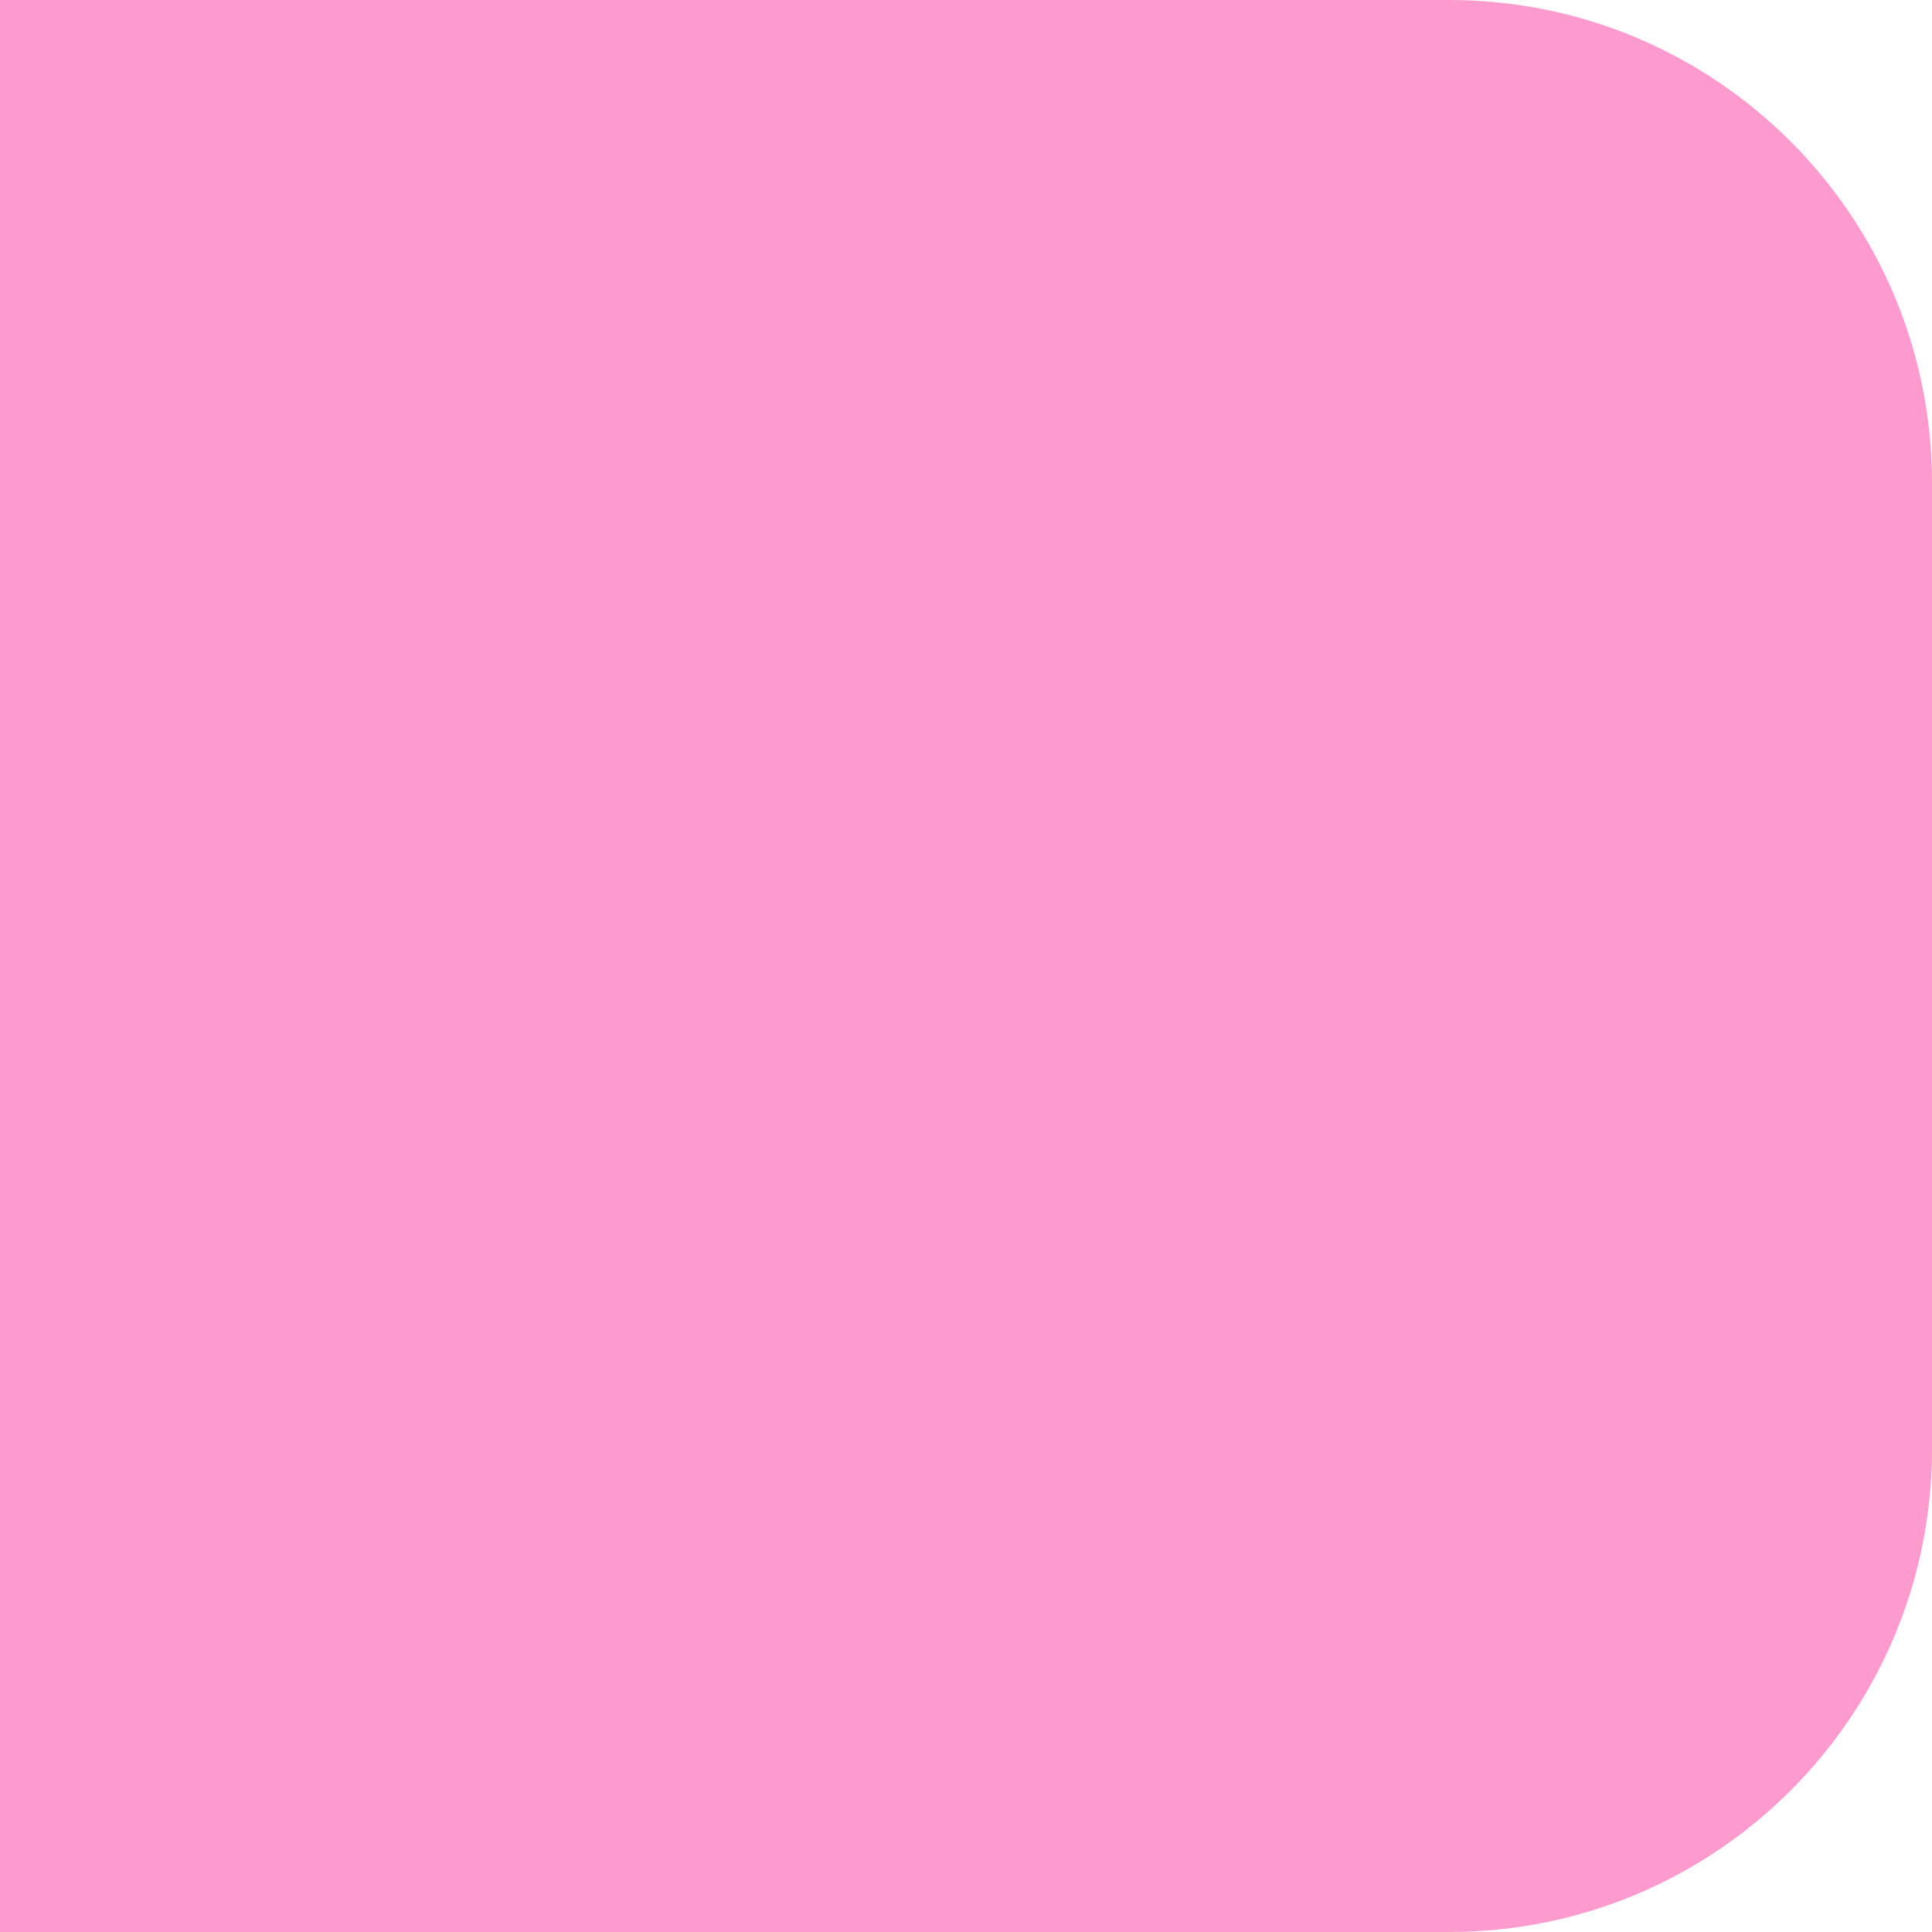
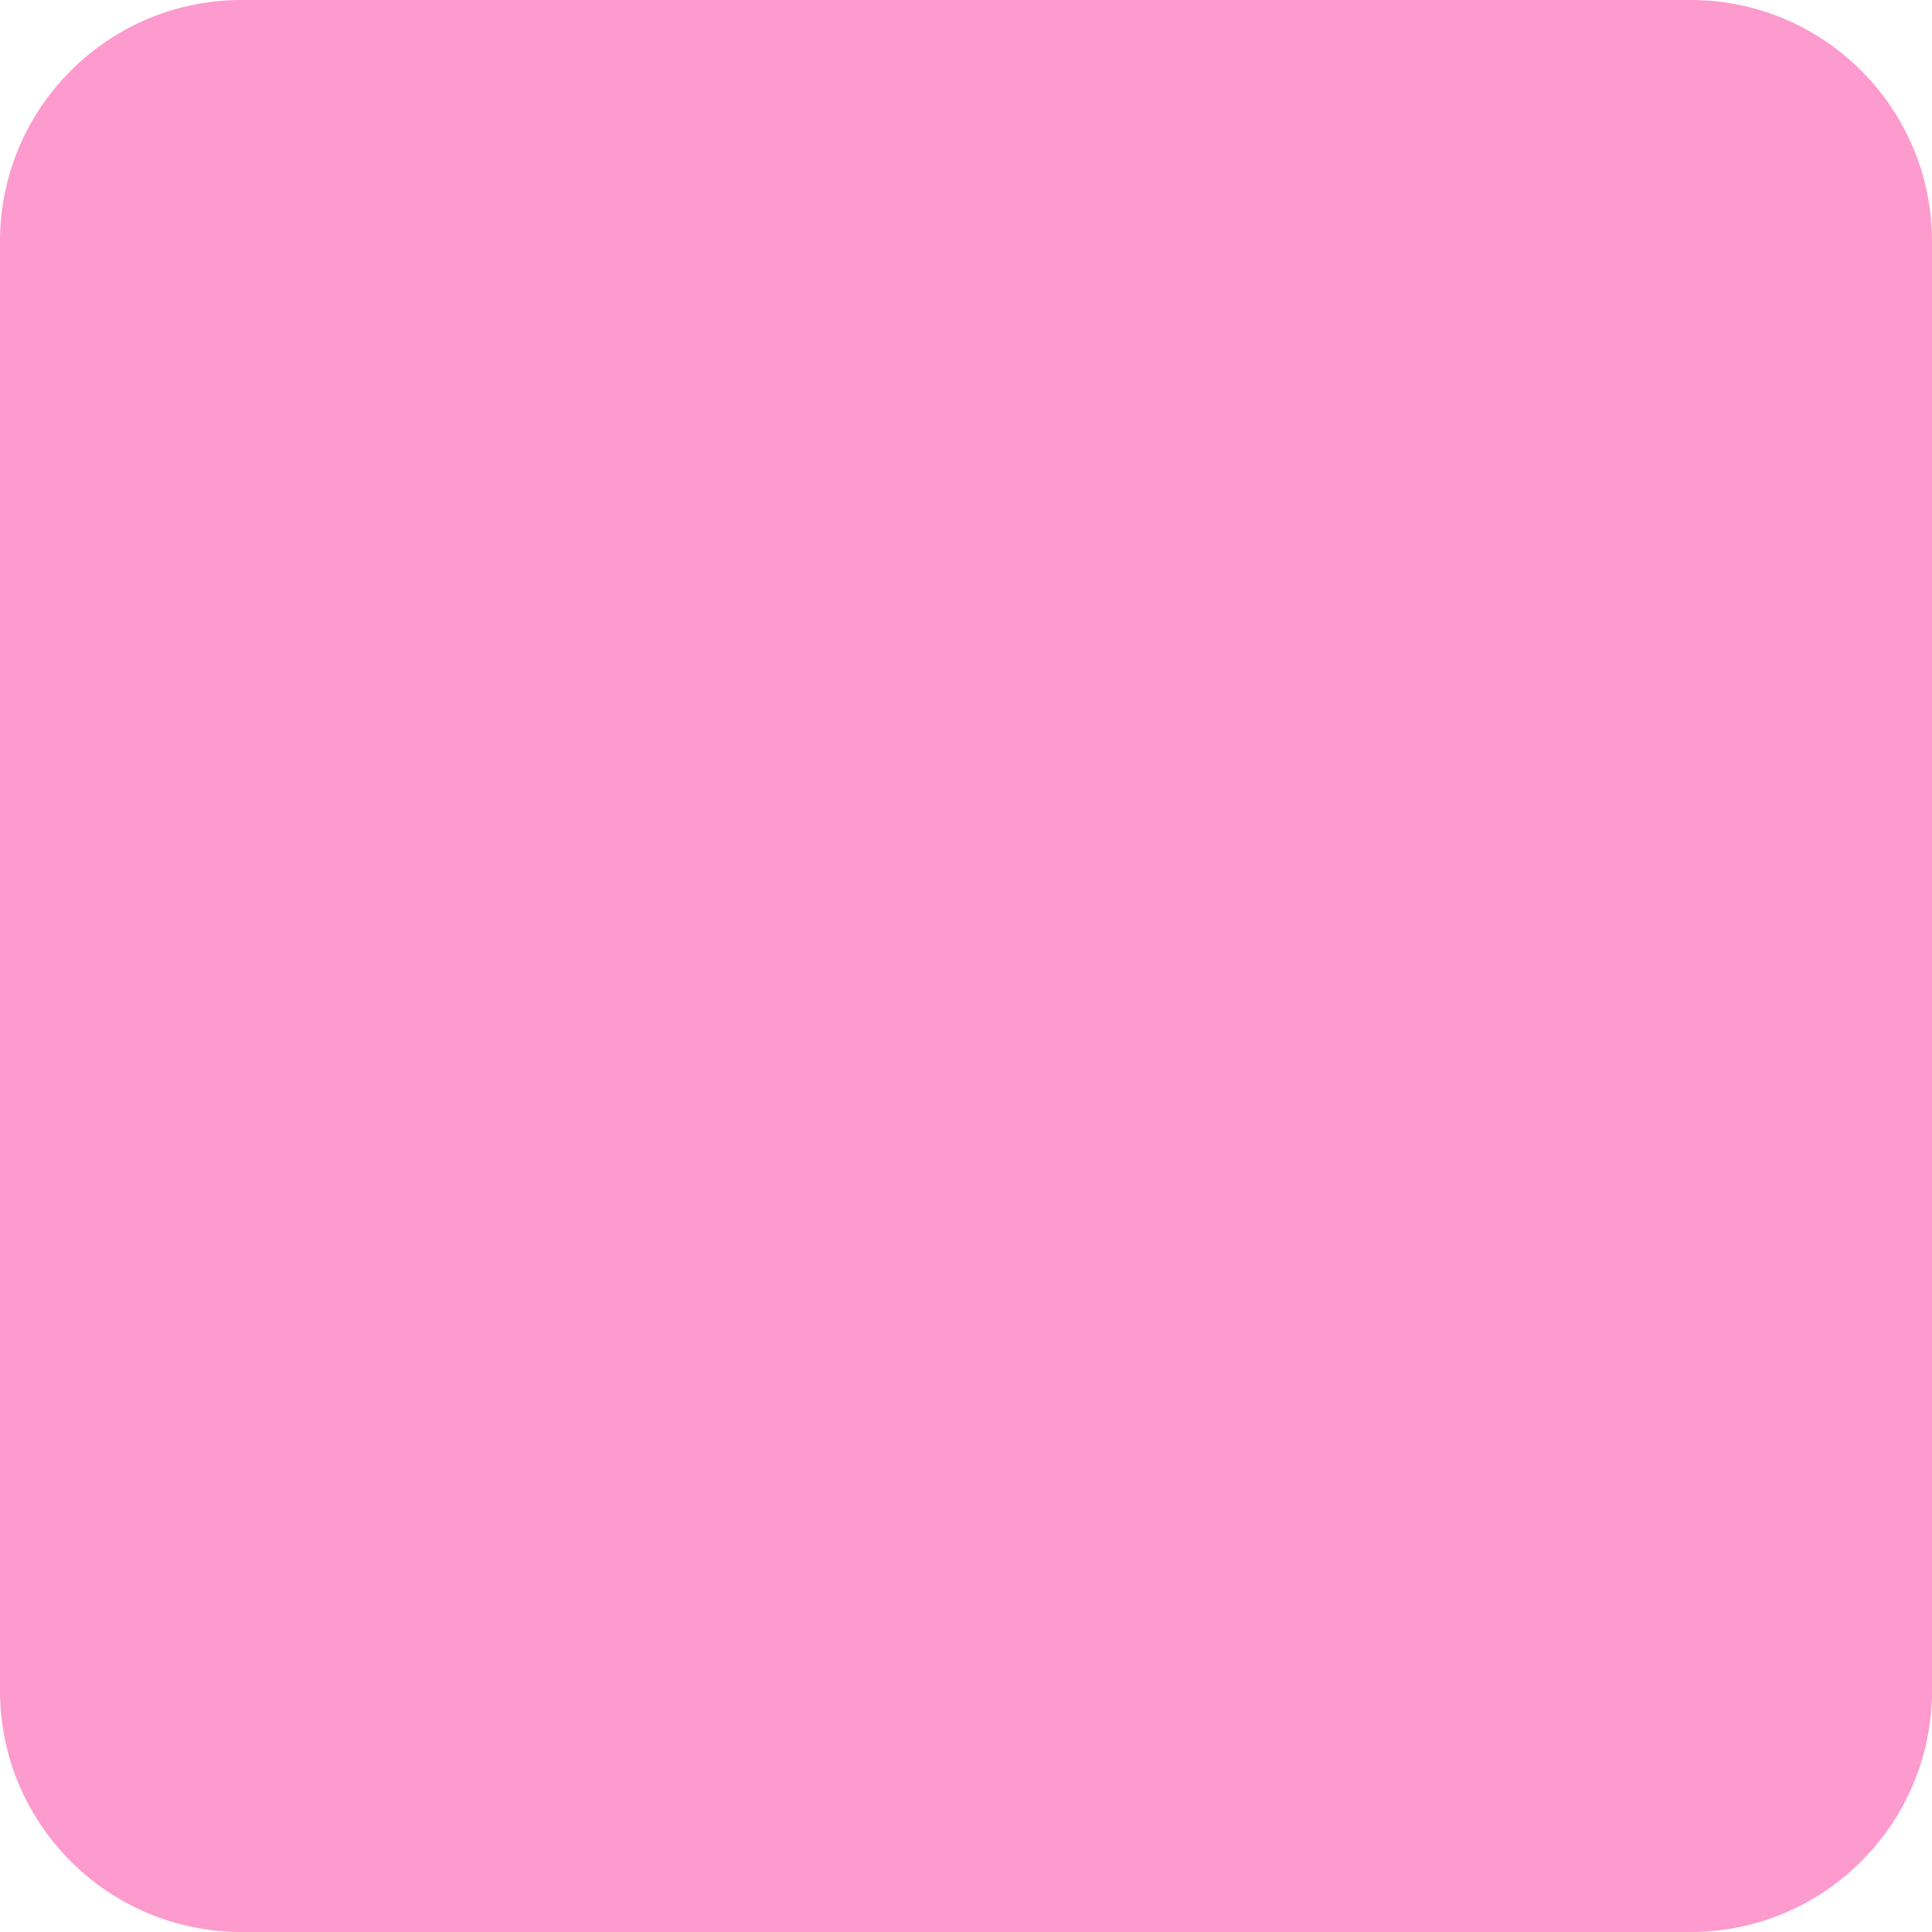
<svg xmlns="http://www.w3.org/2000/svg" width="64" height="64" viewBox="0 0 64 64">
-   <path d="M0 0 H48 C56.84 0 64 7.16 64 16 V48 C64 56.84 56.84 64 48 64 H0 Z" fill="#fd9ace" />
+   <path d="M8 0 H56 C60.42 0 64 3.58 64 8 V56 C64 60.42 60.42 64 56 64 H8 C3.58 64 0 60.42 0 56 V8 C0 3.58 3.58 0 8 0 Z" fill="#fd9ace" />
</svg>
